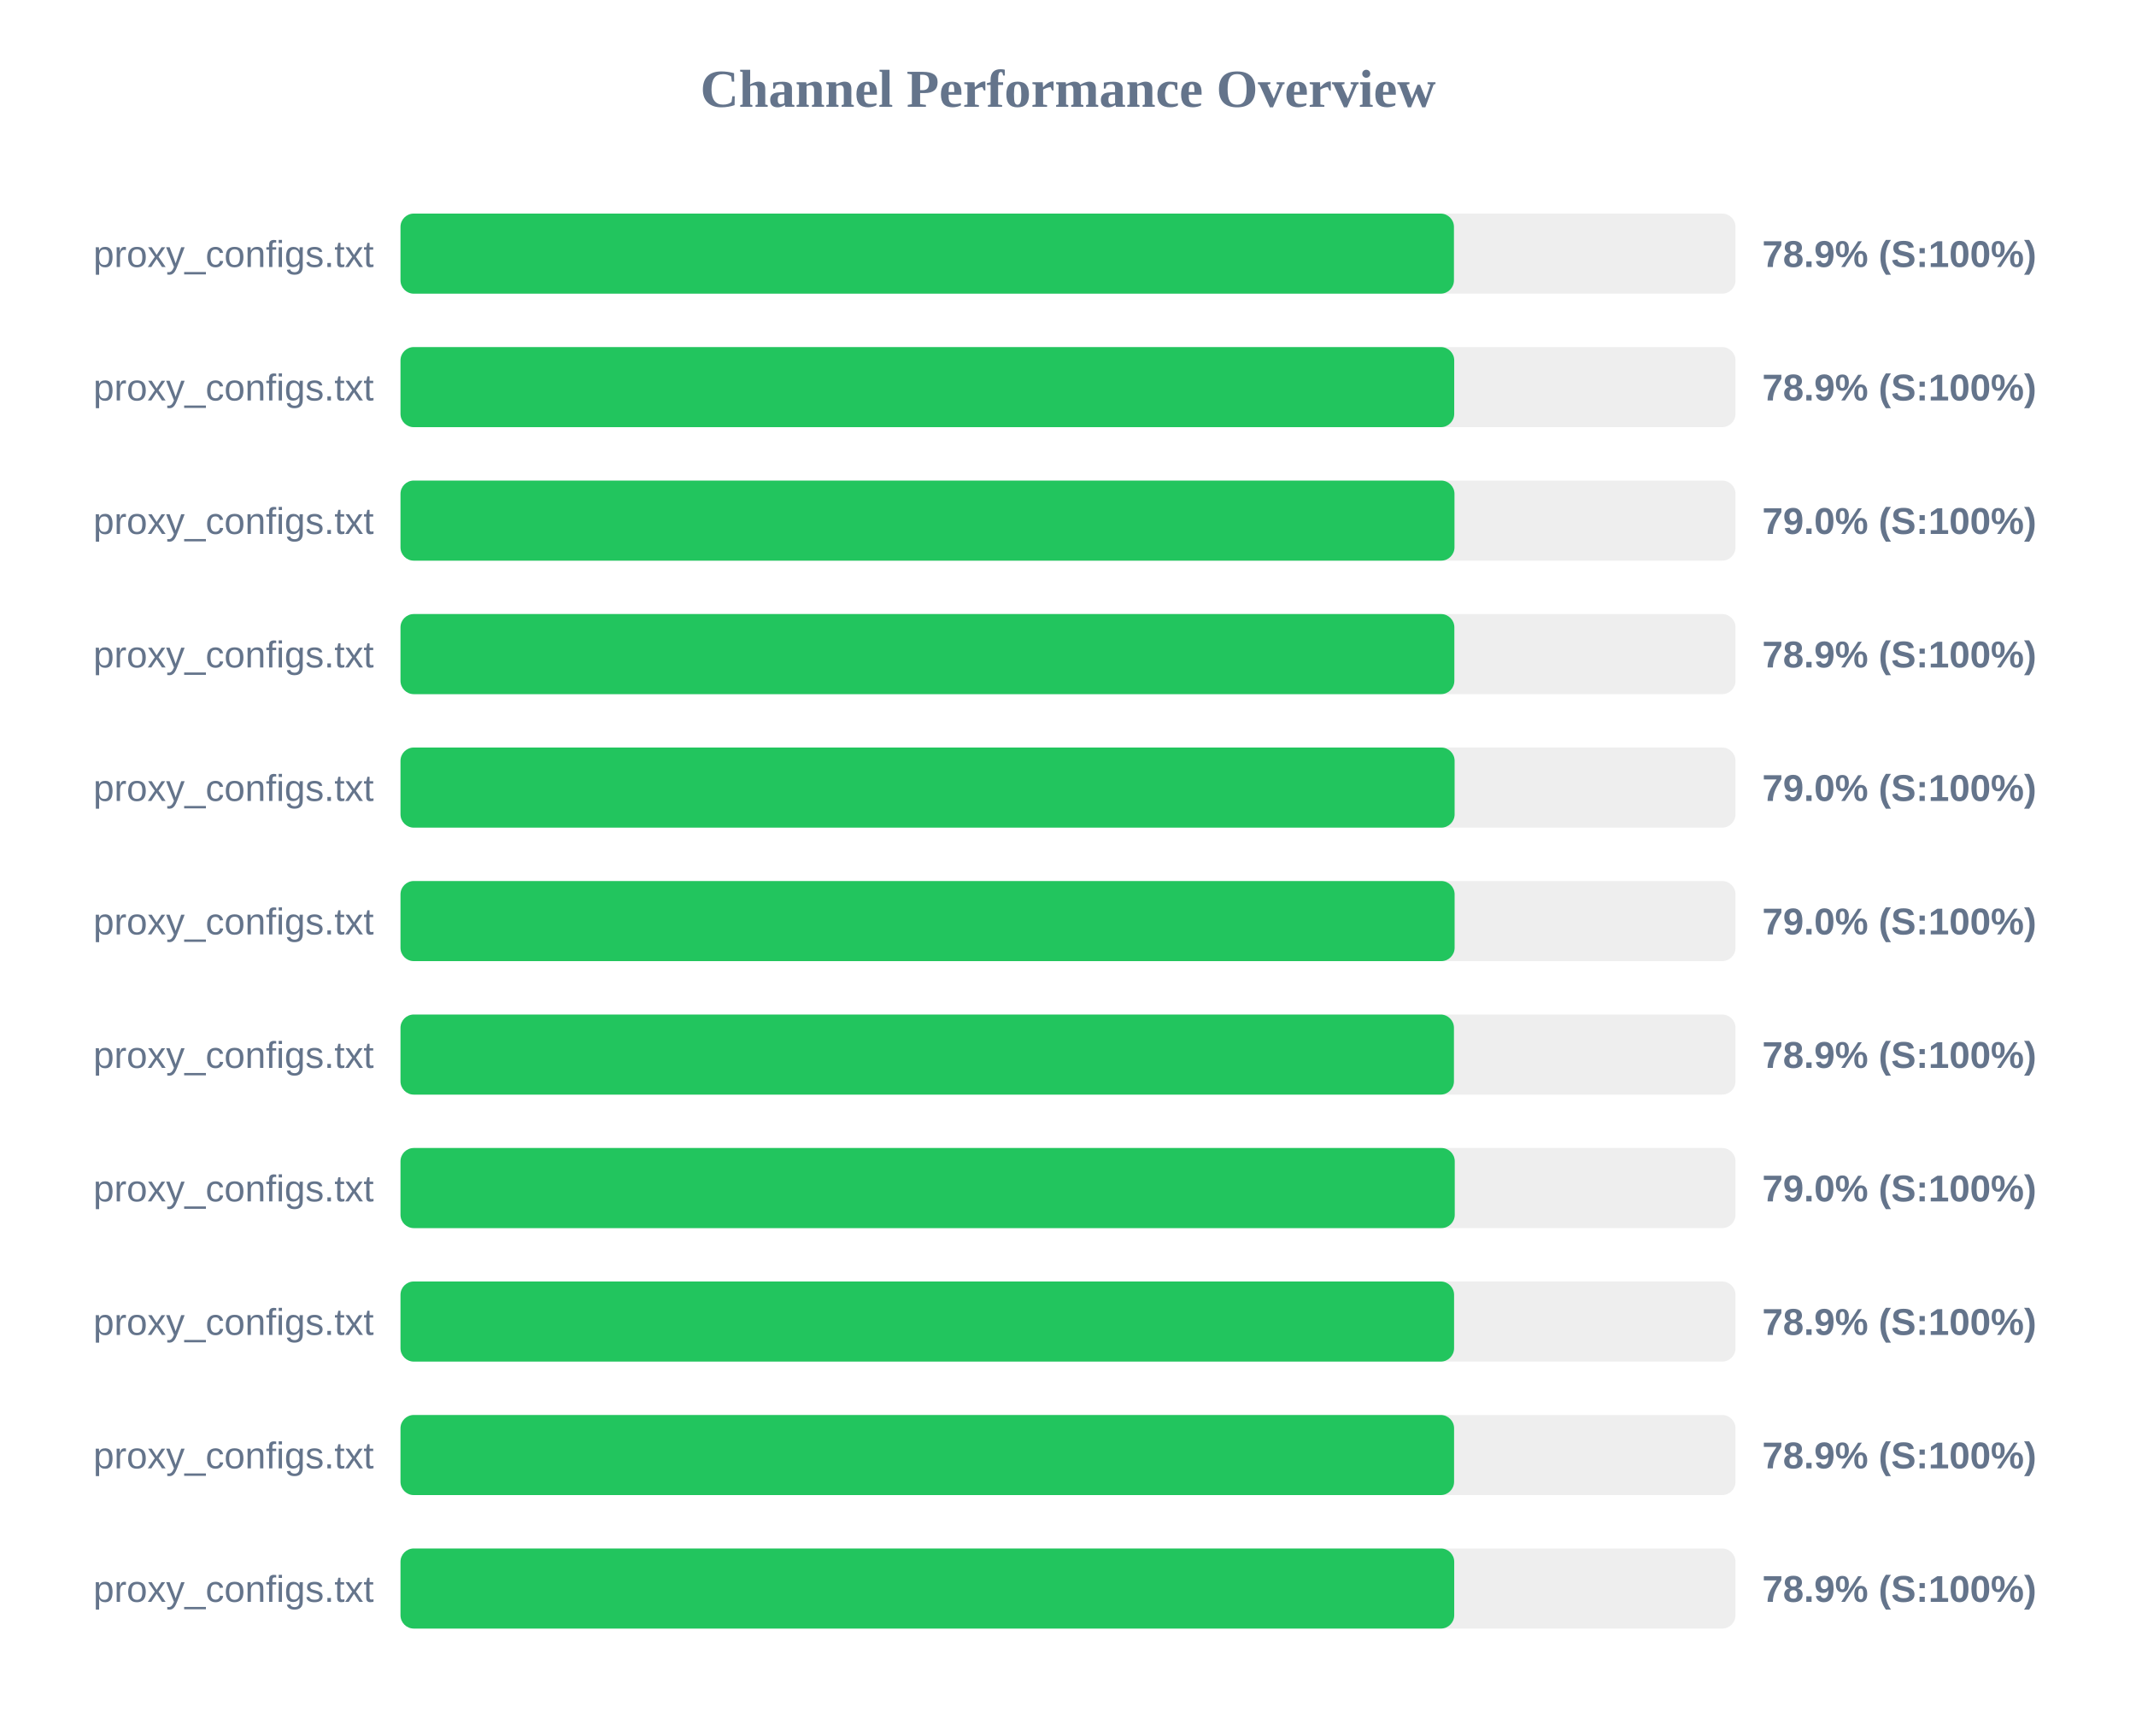
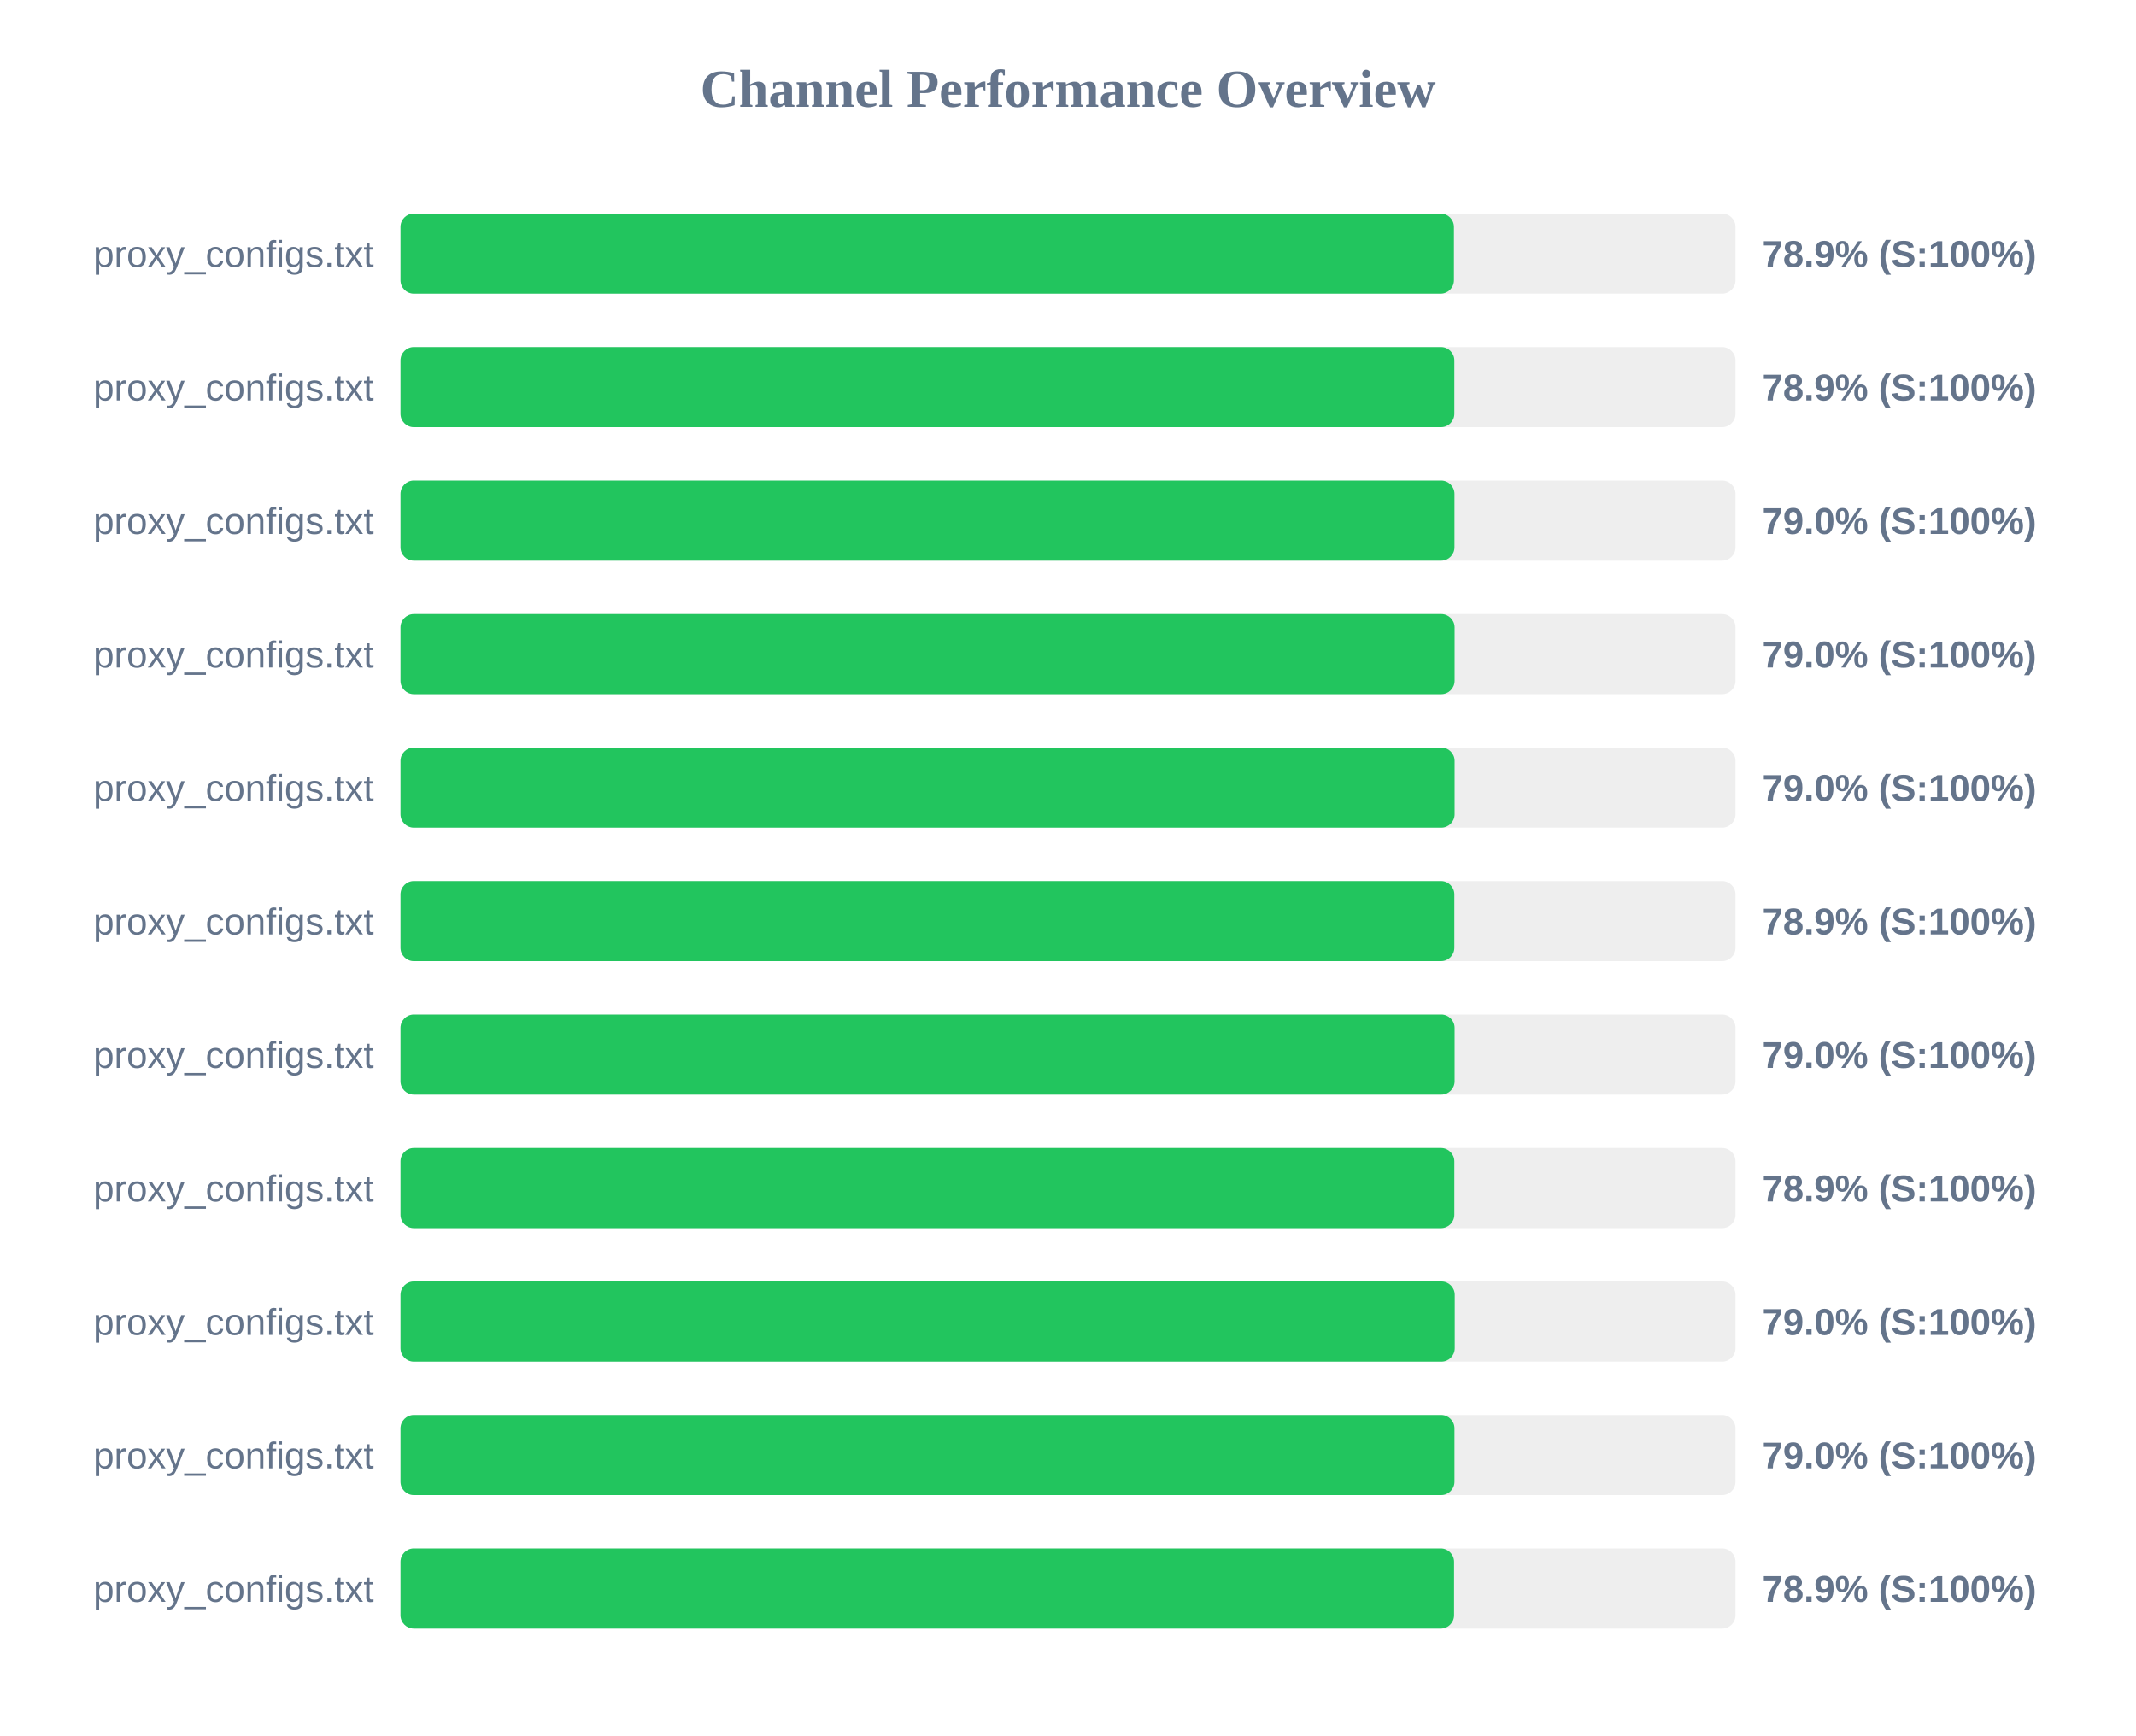
<svg xmlns="http://www.w3.org/2000/svg" width="800" height="650" version="1.1">
  <style>
        .row { font: 14px Arial; fill: #64748b; }
        .score { font: bold 14px Arial; fill: #64748b; }
    </style>
  <text x="400" y="40" text-anchor="middle" font-size="20px" font-weight="bold" fill="#64748b">Channel Performance Overview</text>
  <rect x="150" y="80" width="500" height="30" fill="#eee" rx="5" />
  <rect x="150" y="80" width="394.55" height="30" fill="#22c55e" rx="5" />
  <text x="140" y="100" text-anchor="end" class="row">proxy_configs.txt</text>
  <text x="660" y="100" text-anchor="start" class="score">78.9% (S:100%)</text>
  <rect x="150" y="130" width="500" height="30" fill="#eee" rx="5" />
-   <rect x="150" y="130" width="394.65" height="30" fill="#22c55e" rx="5" />
+   <rect x="150" y="130" width="394.7" height="30" fill="#22c55e" rx="5" />
  <text x="140" y="150" text-anchor="end" class="row">proxy_configs.txt</text>
  <text x="660" y="150" text-anchor="start" class="score">78.9% (S:100%)</text>
  <rect x="150" y="180" width="500" height="30" fill="#eee" rx="5" />
  <rect x="150" y="180" width="394.75" height="30" fill="#22c55e" rx="5" />
  <text x="140" y="200" text-anchor="end" class="row">proxy_configs.txt</text>
  <text x="660" y="200" text-anchor="start" class="score">79.0% (S:100%)</text>
  <rect x="150" y="230" width="500" height="30" fill="#eee" rx="5" />
-   <rect x="150" y="230" width="394.7" height="30" fill="#22c55e" rx="5" />
+   <rect x="150" y="230" width="394.8" height="30" fill="#22c55e" rx="5" />
  <text x="140" y="250" text-anchor="end" class="row">proxy_configs.txt</text>
-   <text x="660" y="250" text-anchor="start" class="score">78.9% (S:100%)</text>
+   <text x="660" y="250" text-anchor="start" class="score">79.0% (S:100%)</text>
  <rect x="150" y="280" width="500" height="30" fill="#eee" rx="5" />
  <rect x="150" y="280" width="394.8" height="30" fill="#22c55e" rx="5" />
  <text x="140" y="300" text-anchor="end" class="row">proxy_configs.txt</text>
  <text x="660" y="300" text-anchor="start" class="score">79.0% (S:100%)</text>
  <rect x="150" y="330" width="500" height="30" fill="#eee" rx="5" />
-   <rect x="150" y="330" width="394.8" height="30" fill="#22c55e" rx="5" />
+   <rect x="150" y="330" width="394.7" height="30" fill="#22c55e" rx="5" />
  <text x="140" y="350" text-anchor="end" class="row">proxy_configs.txt</text>
-   <text x="660" y="350" text-anchor="start" class="score">79.0% (S:100%)</text>
+   <text x="660" y="350" text-anchor="start" class="score">78.9% (S:100%)</text>
  <rect x="150" y="380" width="500" height="30" fill="#eee" rx="5" />
-   <rect x="150" y="380" width="394.55" height="30" fill="#22c55e" rx="5" />
+   <rect x="150" y="380" width="394.8" height="30" fill="#22c55e" rx="5" />
  <text x="140" y="400" text-anchor="end" class="row">proxy_configs.txt</text>
-   <text x="660" y="400" text-anchor="start" class="score">78.9% (S:100%)</text>
+   <text x="660" y="400" text-anchor="start" class="score">79.0% (S:100%)</text>
  <rect x="150" y="430" width="500" height="30" fill="#eee" rx="5" />
-   <rect x="150" y="430" width="394.85" height="30" fill="#22c55e" rx="5" />
+   <rect x="150" y="430" width="394.7" height="30" fill="#22c55e" rx="5" />
  <text x="140" y="450" text-anchor="end" class="row">proxy_configs.txt</text>
-   <text x="660" y="450" text-anchor="start" class="score">79.0% (S:100%)</text>
+   <text x="660" y="450" text-anchor="start" class="score">78.9% (S:100%)</text>
  <rect x="150" y="480" width="500" height="30" fill="#eee" rx="5" />
-   <rect x="150" y="480" width="394.6" height="30" fill="#22c55e" rx="5" />
+   <rect x="150" y="480" width="394.85" height="30" fill="#22c55e" rx="5" />
  <text x="140" y="500" text-anchor="end" class="row">proxy_configs.txt</text>
-   <text x="660" y="500" text-anchor="start" class="score">78.9% (S:100%)</text>
+   <text x="660" y="500" text-anchor="start" class="score">79.0% (S:100%)</text>
  <rect x="150" y="530" width="500" height="30" fill="#eee" rx="5" />
-   <rect x="150" y="530" width="394.6" height="30" fill="#22c55e" rx="5" />
+   <rect x="150" y="530" width="394.75" height="30" fill="#22c55e" rx="5" />
  <text x="140" y="550" text-anchor="end" class="row">proxy_configs.txt</text>
-   <text x="660" y="550" text-anchor="start" class="score">78.9% (S:100%)</text>
+   <text x="660" y="550" text-anchor="start" class="score">79.0% (S:100%)</text>
  <rect x="150" y="580" width="500" height="30" fill="#eee" rx="5" />
-   <rect x="150" y="580" width="394.65" height="30" fill="#22c55e" rx="5" />
+   <rect x="150" y="580" width="394.6" height="30" fill="#22c55e" rx="5" />
  <text x="140" y="600" text-anchor="end" class="row">proxy_configs.txt</text>
  <text x="660" y="600" text-anchor="start" class="score">78.9% (S:100%)</text>
</svg>
